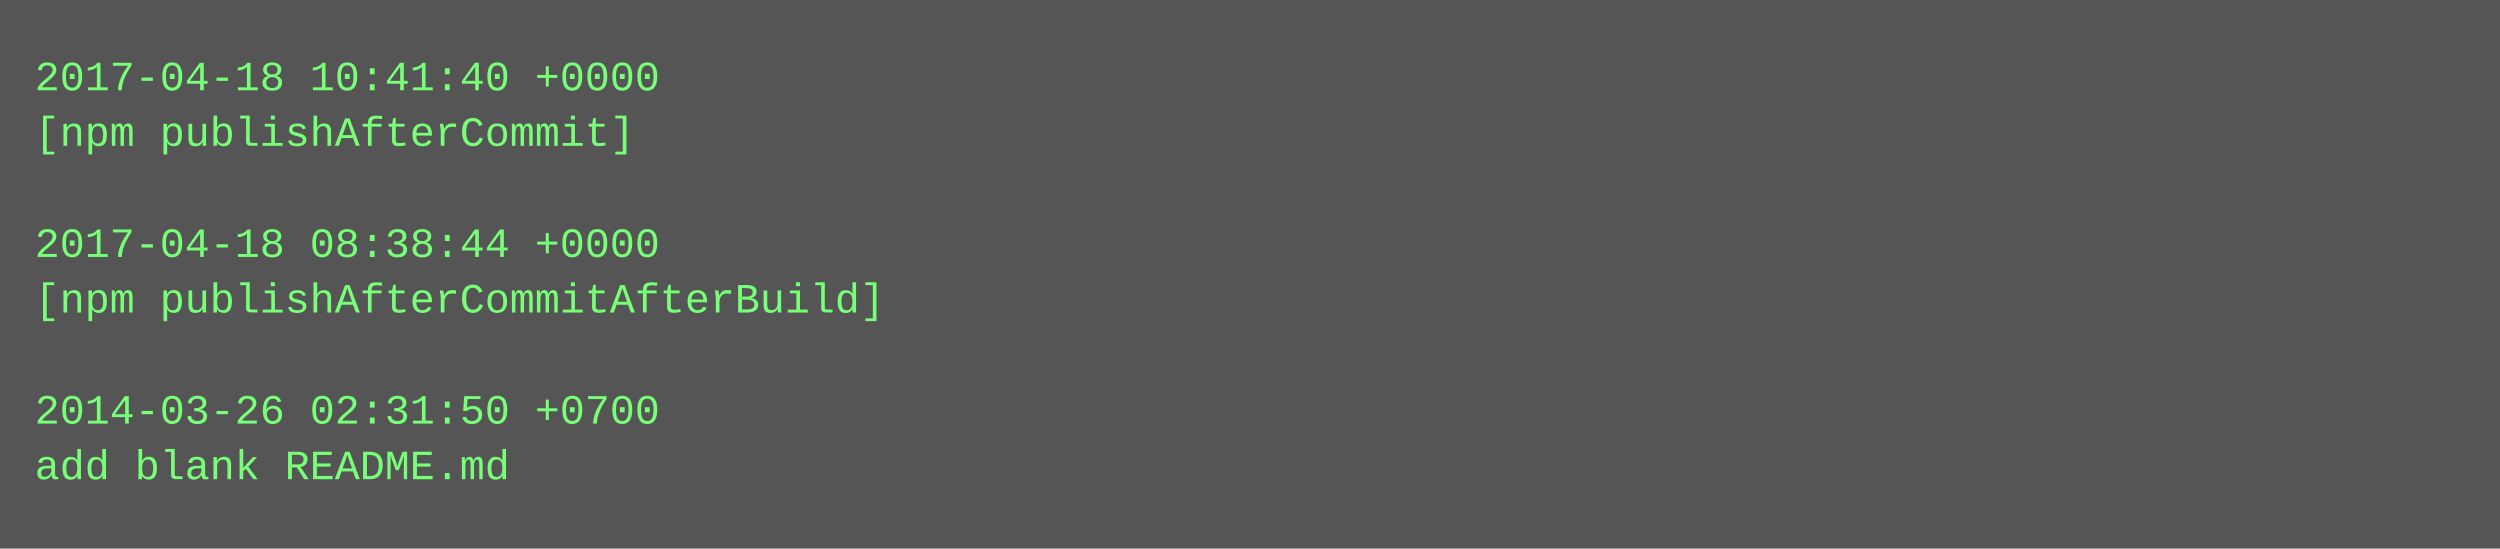
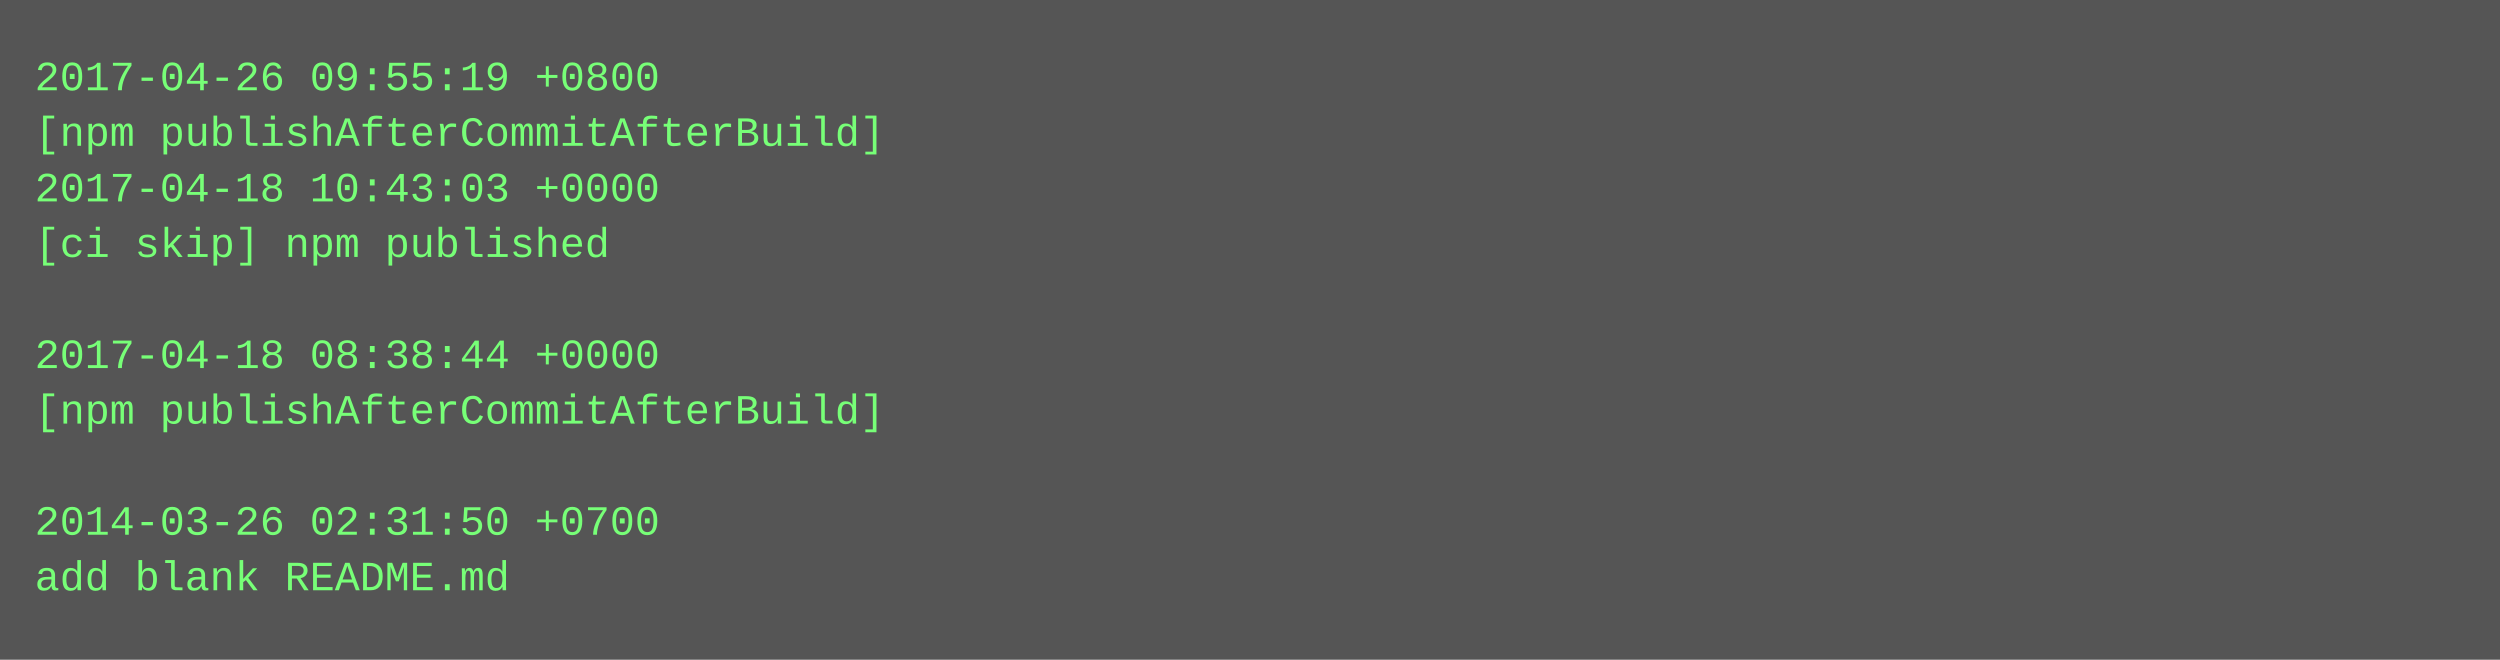
- <svg xmlns="http://www.w3.org/2000/svg" height="158" width="720">
-   <rect height="158" fill="#555" width="720" />
+ <svg xmlns="http://www.w3.org/2000/svg" height="190" width="720">
+   <rect height="190" fill="#555" width="720" />
  <text fill="#7f7" font-family="Courier New" font-size="12" xml:space="preserve">
-     <tspan x="10" y="26">2017-04-18 10:41:40 +0000</tspan>
-     <tspan x="10" y="42">[npm publishAfterCommit]</tspan>
-     <tspan x="10" y="58" />
-     <tspan x="10" y="74">2017-04-18 08:38:44 +0000</tspan>
-     <tspan x="10" y="90">[npm publishAfterCommitAfterBuild]</tspan>
-     <tspan x="10" y="106" />
-     <tspan x="10" y="122">2014-03-26 02:31:50 +0700</tspan>
-     <tspan x="10" y="138">add blank README.md</tspan>
+     <tspan x="10" y="26">2017-04-26 09:55:19 +0800</tspan>
+     <tspan x="10" y="42">[npm publishAfterCommitAfterBuild]</tspan>
+     <tspan x="10" y="58">2017-04-18 10:43:03 +0000</tspan>
+     <tspan x="10" y="74">[ci skip] npm published</tspan>
+     <tspan x="10" y="90" />
+     <tspan x="10" y="106">2017-04-18 08:38:44 +0000</tspan>
+     <tspan x="10" y="122">[npm publishAfterCommitAfterBuild]</tspan>
+     <tspan x="10" y="138" />
+     <tspan x="10" y="154">2014-03-26 02:31:50 +0700</tspan>
+     <tspan x="10" y="170">add blank README.md</tspan>
  </text>
</svg>
